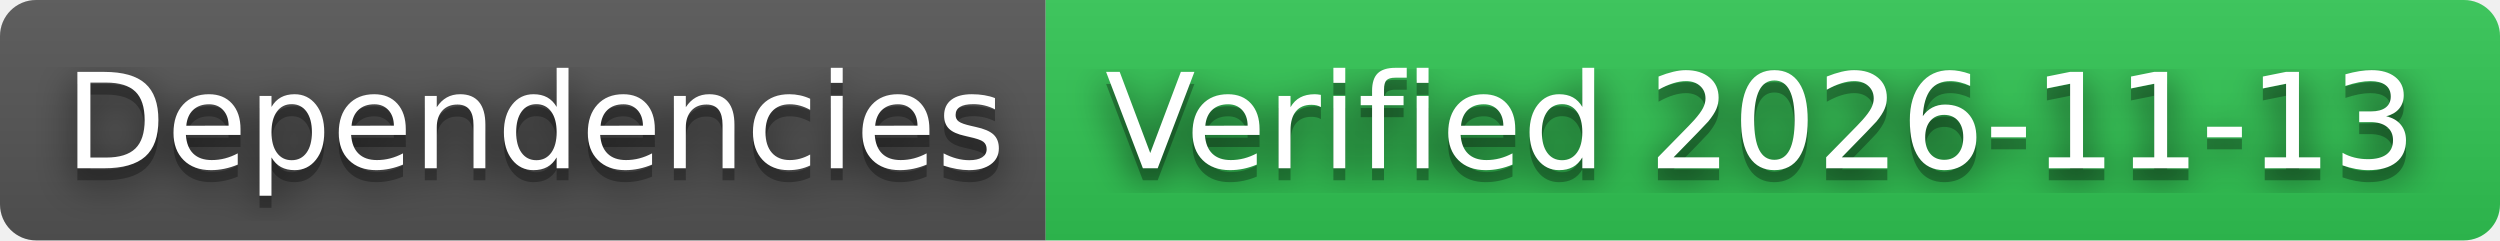
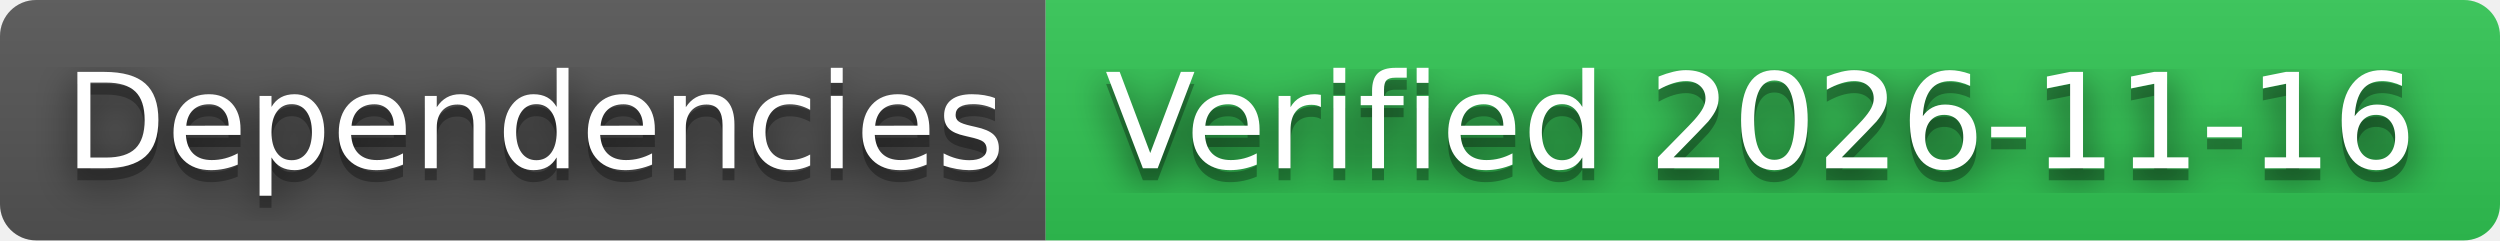
- <svg xmlns="http://www.w3.org/2000/svg" width="208" height="20" role="img" aria-label="Dependencies: Verified 2026-11-13">
+ <svg xmlns="http://www.w3.org/2000/svg" width="208" height="20" role="img" aria-label="Dependencies: Verified 2026-11-16">
  <filter id="blur">
    <feGaussianBlur stdDeviation="16" />
  </filter>
  <linearGradient id="s" x2="0" y2="100%">
    <stop offset="0" stop-color="#bbb" stop-opacity=".1" />
    <stop offset="1" stop-opacity=".1" />
  </linearGradient>
  <clipPath id="r">
    <rect width="208" height="20" rx="3" />
  </clipPath>
  <g clip-path="url(#r)">
    <rect width="87" height="20" fill="#555" />
    <rect x="87" width="121" height="20" fill="#31c653" />
    <rect width="208" height="20" fill="url(#s)" />
  </g>
  <g fill="#fff" text-anchor="middle" font-family="Verdana,Geneva,DejaVu Sans,sans-serif" text-rendering="geometricPrecision" font-size="110">
    <g transform="scale(.1)">
      <g aria-hidden="true" fill="#010101">
        <text x="445" y="150" fill-opacity=".8" filter="url(#blur)" textLength="770">Dependencies</text>
        <text x="445" y="150" fill-opacity=".3" textLength="770">Dependencies</text>
      </g>
      <text x="445" y="140" textLength="770">Dependencies</text>
    </g>
    <g transform="scale(.1)">
      <g aria-hidden="true" fill="#010101">
-         <text x="1465" y="150" fill-opacity=".8" filter="url(#blur)" textLength="1110">Verified 2026-11-13</text>
-         <text x="1465" y="150" fill-opacity=".3" textLength="1110">Verified 2026-11-13</text>
+         <text x="1465" y="150" fill-opacity=".8" filter="url(#blur)" textLength="1110">Verified 2026-11-16</text>
+         <text x="1465" y="150" fill-opacity=".3" textLength="1110">Verified 2026-11-16</text>
      </g>
-       <text x="1465" y="140" textLength="1110">Verified 2026-11-13</text>
+       <text x="1465" y="140" textLength="1110">Verified 2026-11-16</text>
    </g>
  </g>
</svg>
